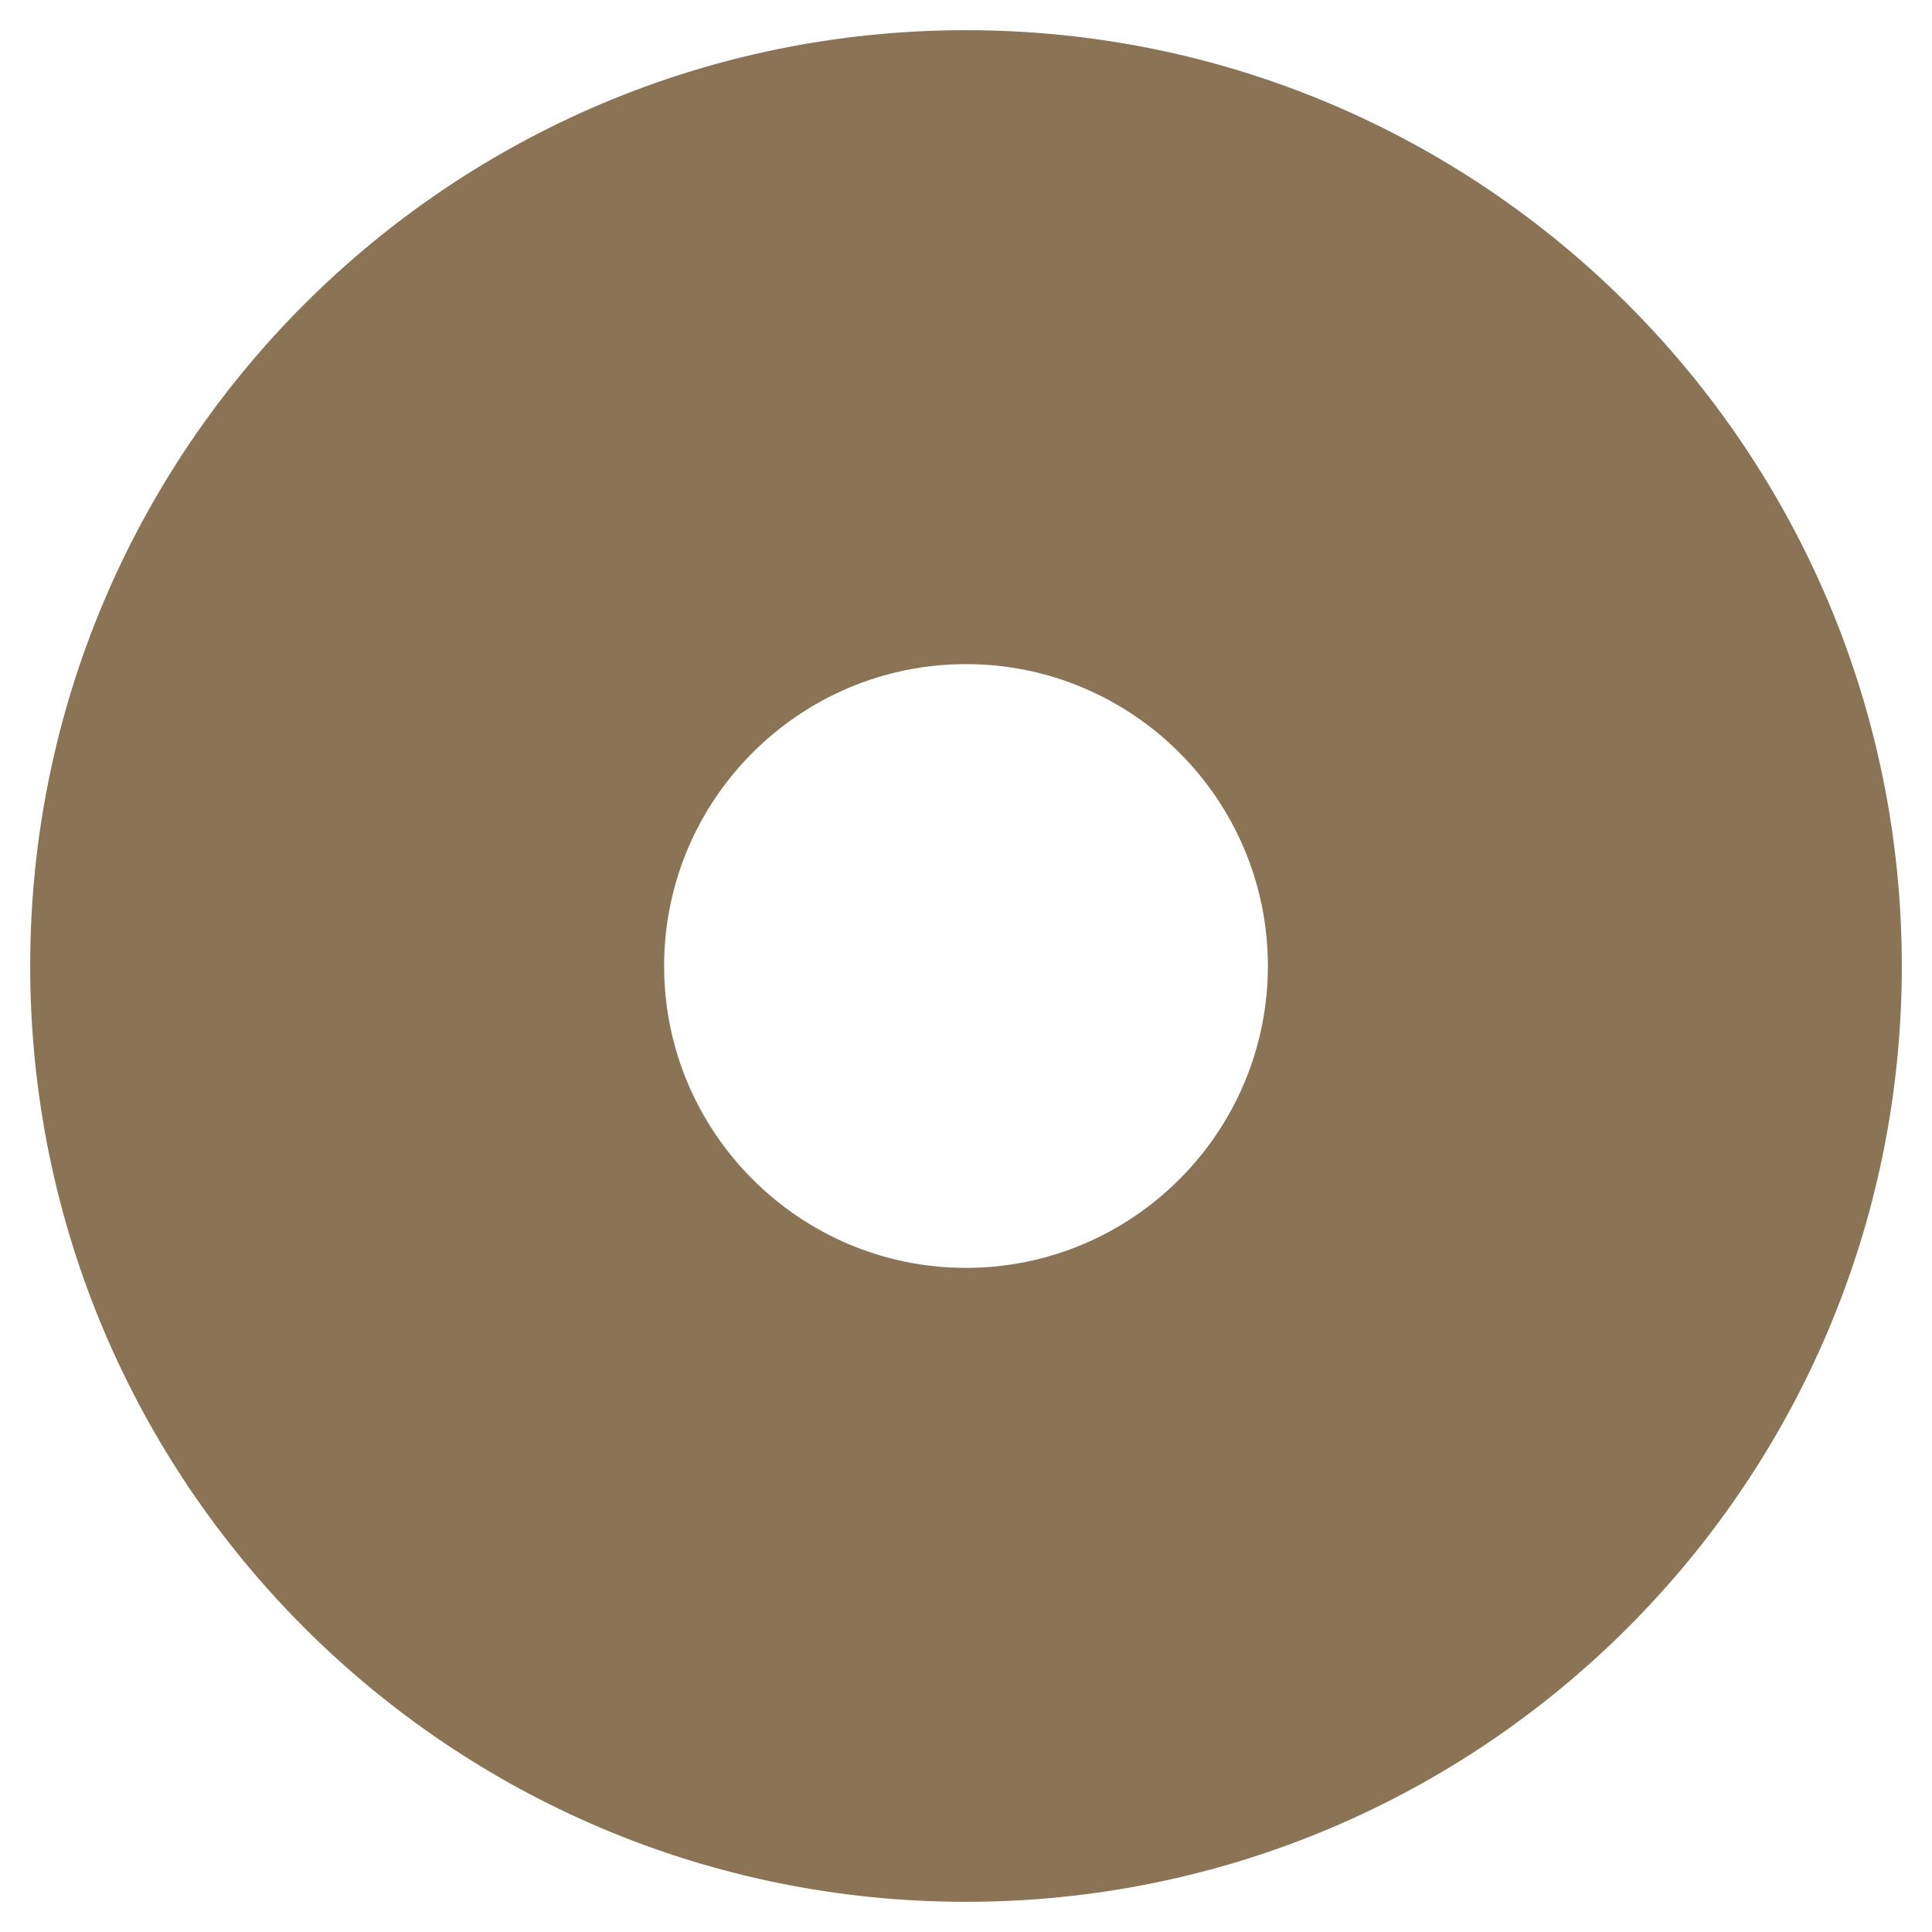
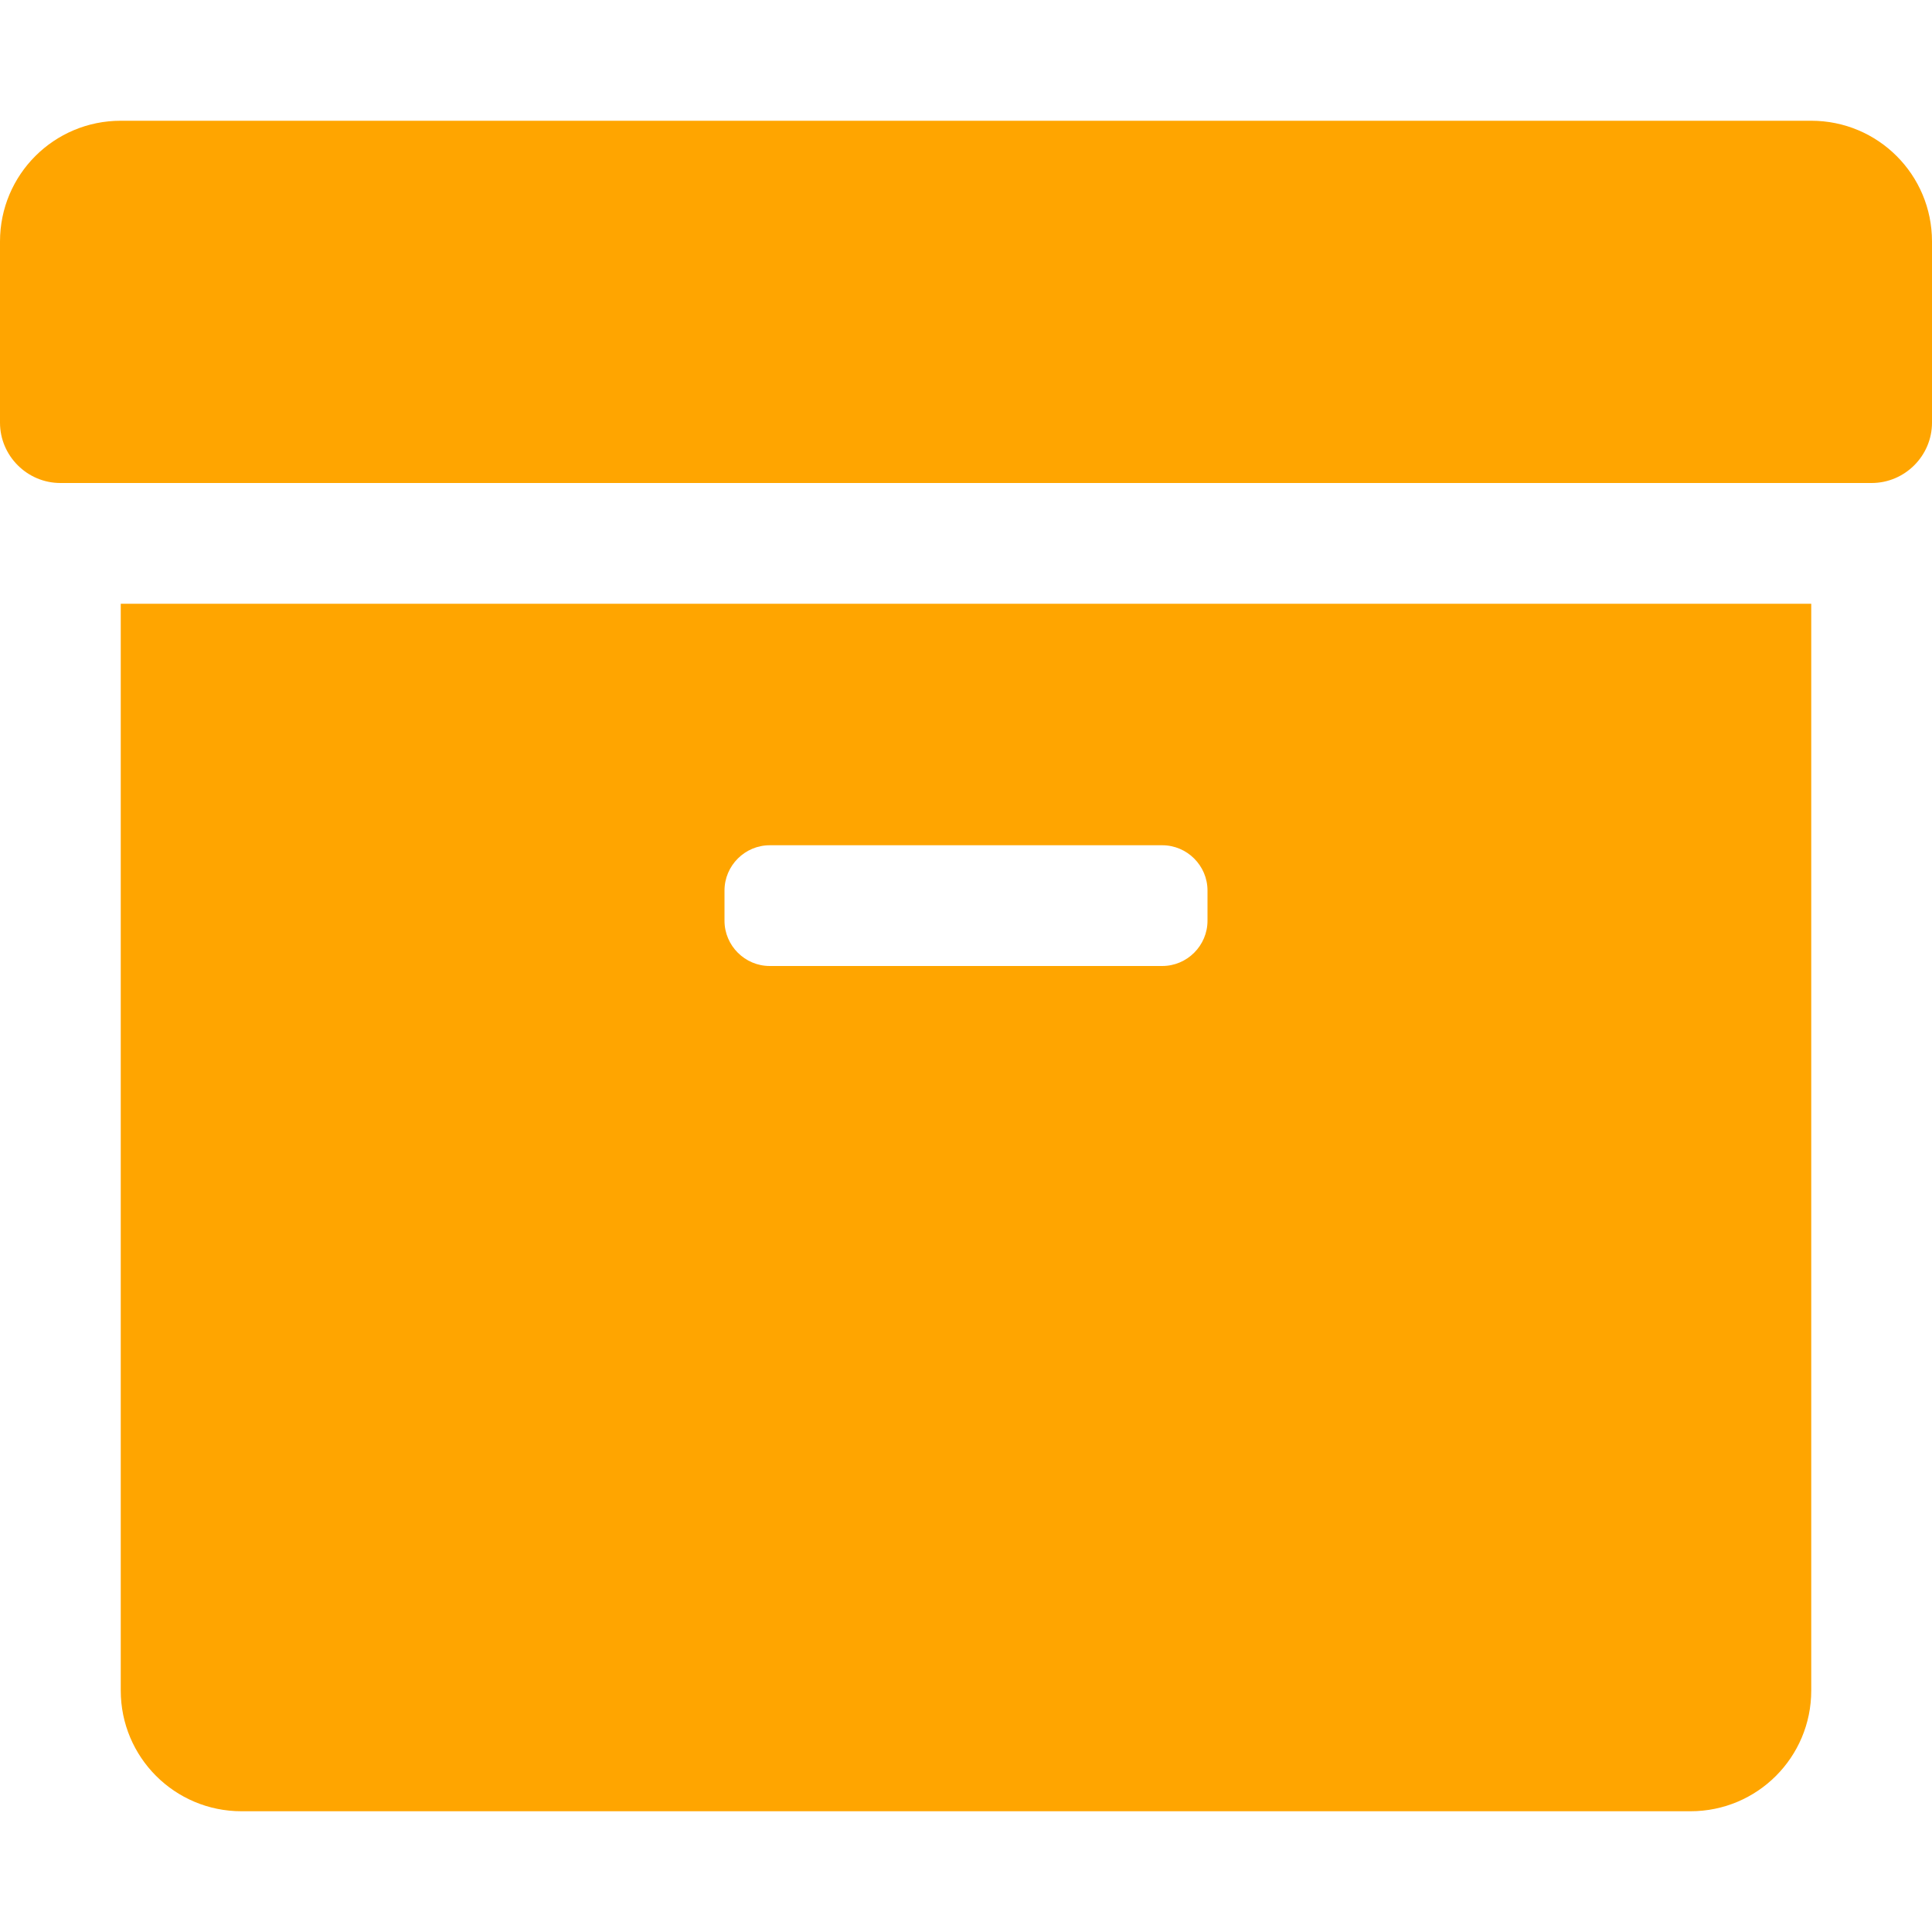
- <svg xmlns="http://www.w3.org/2000/svg" style="fill:#8b7355;" viewBox="0 0 512 512">
-   <path d="M256 8C119.033 8 8 119.033 8 256s111.033 248 248 248 248-111.033 248-248S392.967 8 256 8zm80 248c0 44.112-35.888 80-80 80s-80-35.888-80-80 35.888-80 80-80 80 35.888 80 80z" />
+ <svg xmlns="http://www.w3.org/2000/svg" style="fill:#ffa500;" viewBox="0 0 512 512">
+   <path d="M32 448c0 17.7 14.3 32 32 32h384c17.7 0 32-14.3 32-32V160H32v288zm160-212c0-6.6 5.4-12 12-12h104c6.6 0 12 5.4 12 12v8c0 6.6-5.4 12-12 12H204c-6.6 0-12-5.4-12-12v-8zM480 32H32C14.3 32 0 46.3 0 64v48c0 8.8 7.2 16 16 16h480c8.8 0 16-7.2 16-16V64c0-17.7-14.3-32-32-32z" />
</svg>
